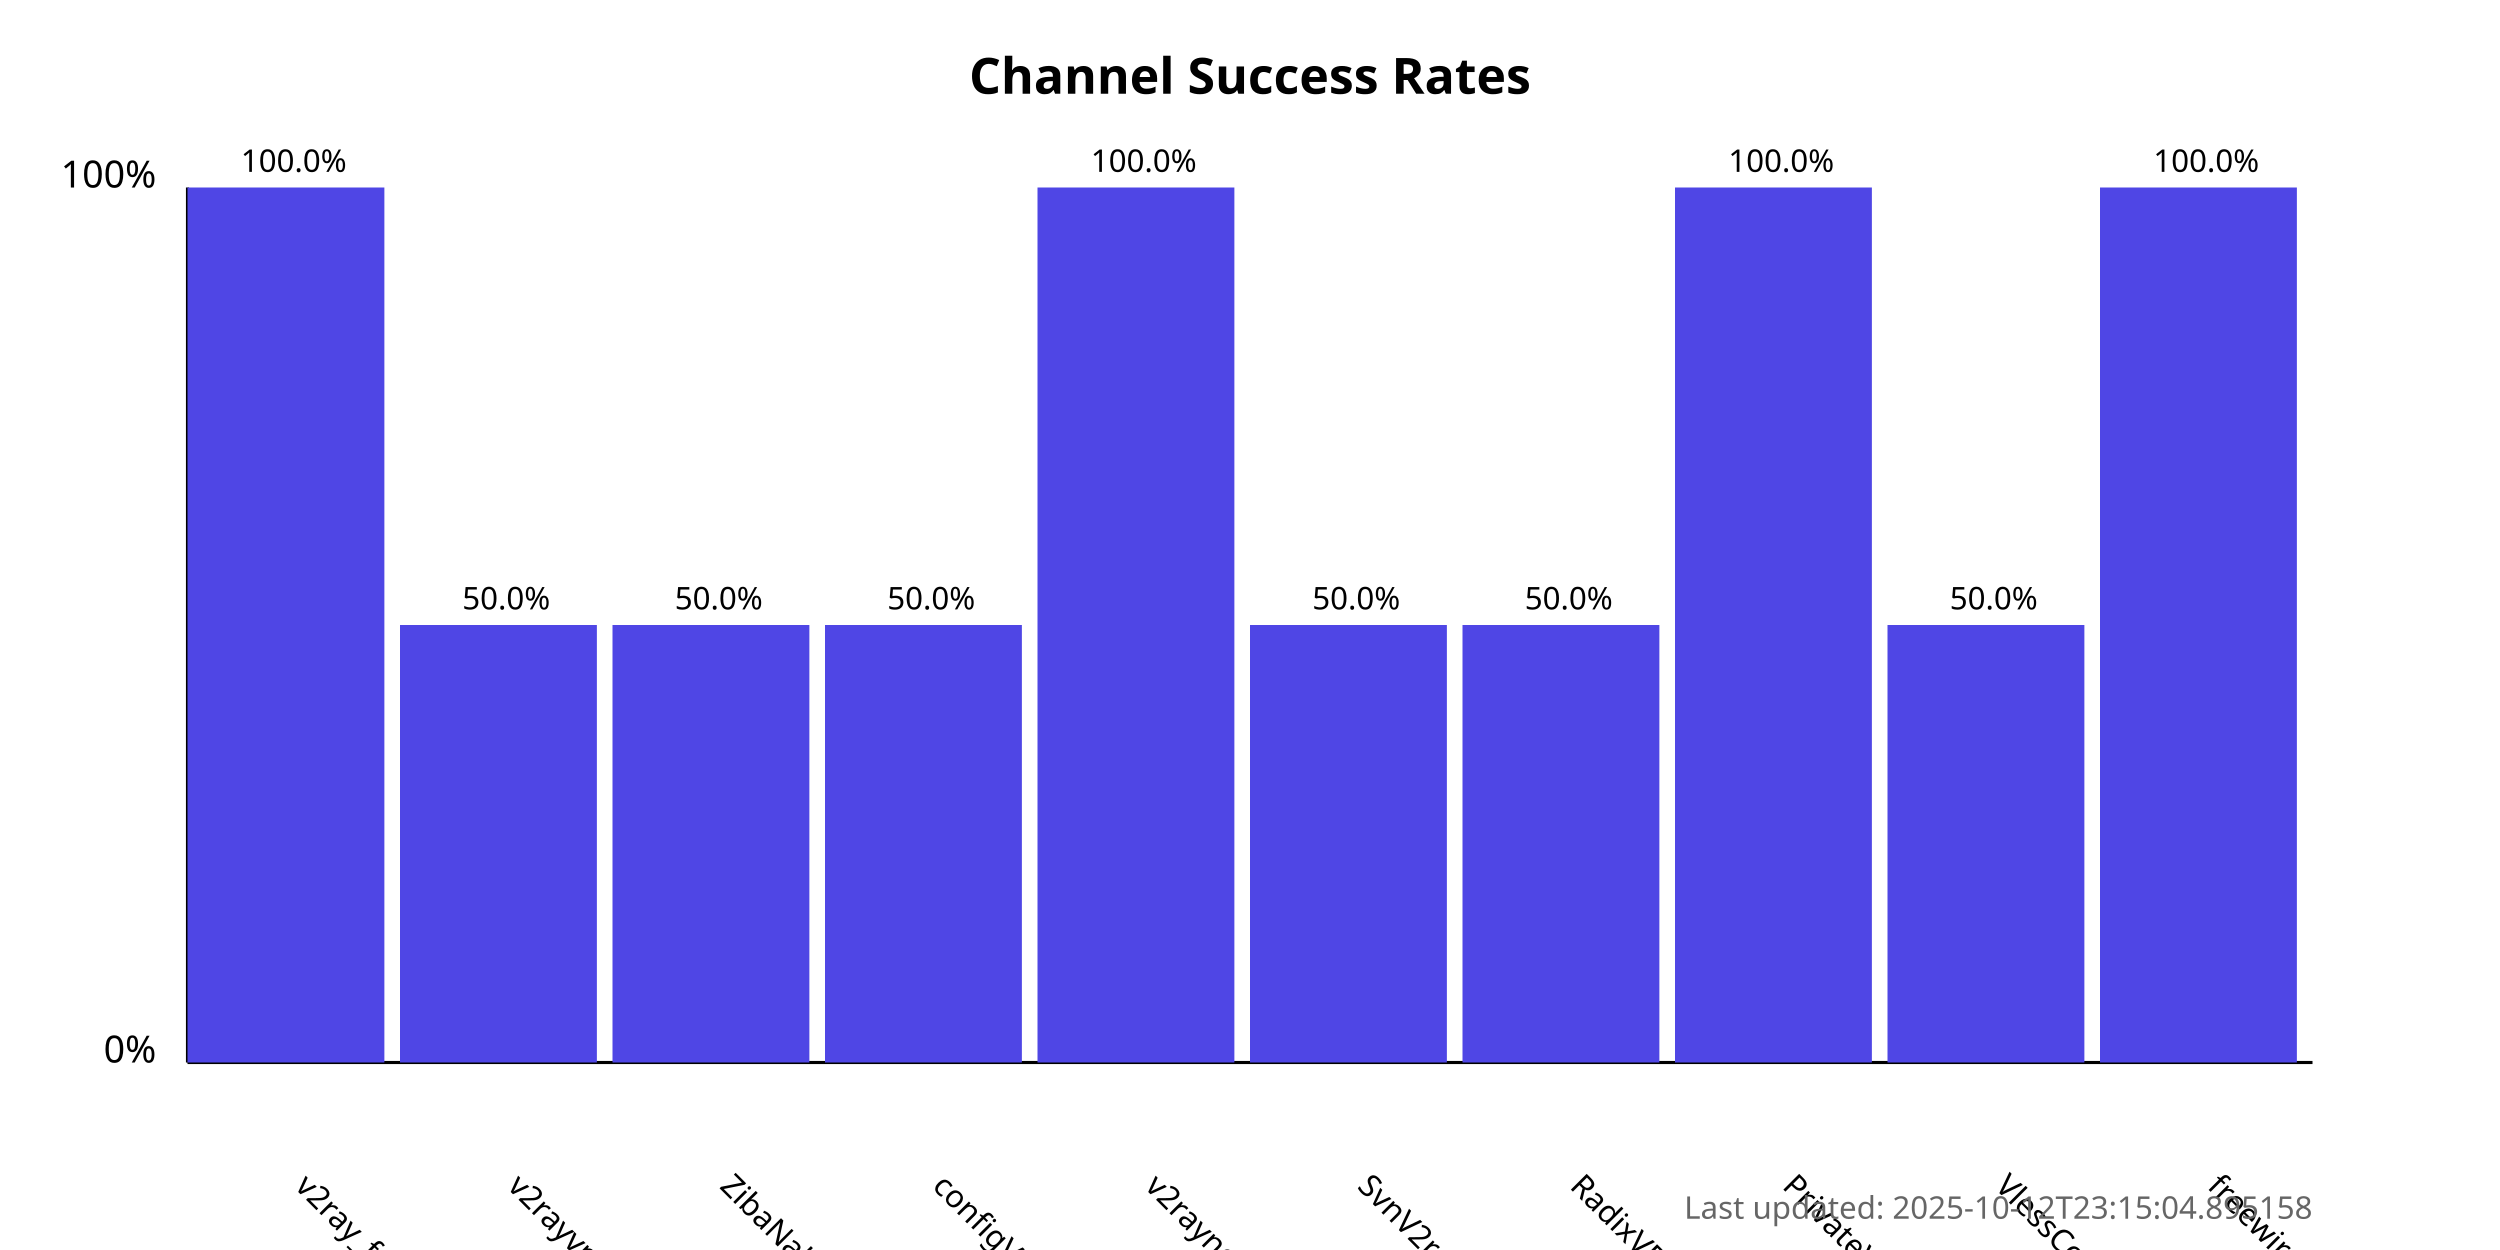
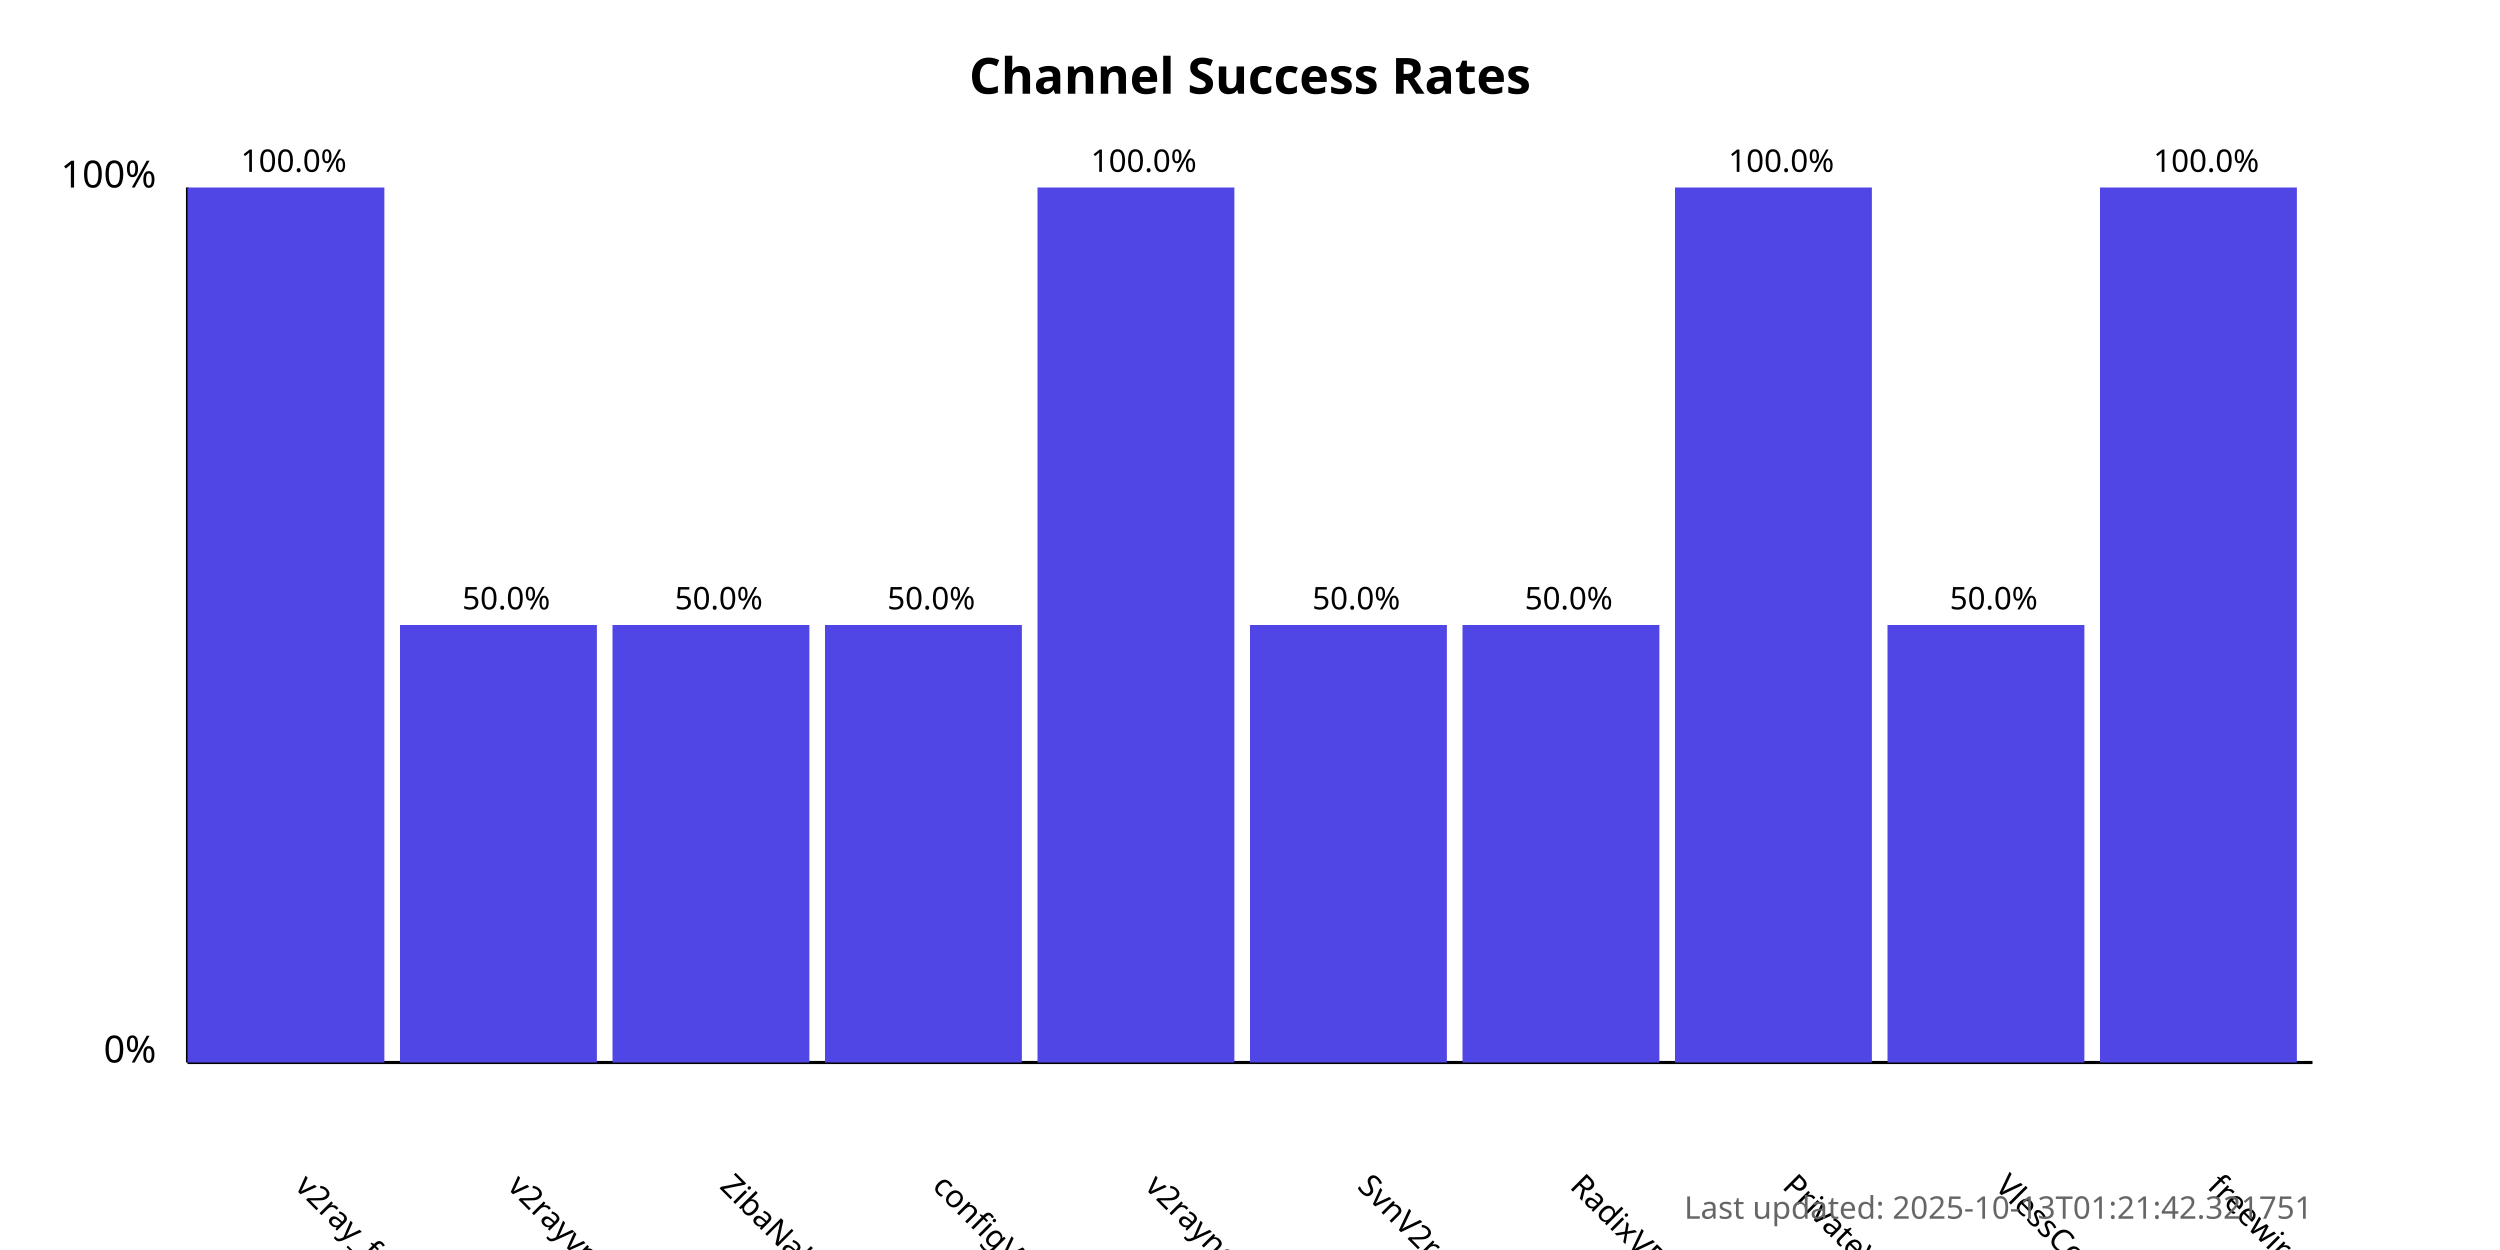
<svg xmlns="http://www.w3.org/2000/svg" width="800" height="400">
  <style>
            .chart-title { font: bold 16px sans-serif; }
            .axis-label { font: 12px sans-serif; }
            .tick-label { font: 10px sans-serif; }
            .bar { fill: #4f46e5; }
            .bar:hover { fill: #6366f1; }
            .timestamp { font: 10px sans-serif; fill: #666; }
        </style>
  <text x="400.0" y="30" text-anchor="middle" class="chart-title">
            Channel Success Rates
        </text>
  <line x1="60" y1="340" x2="60" y2="60" stroke="black" stroke-width="1" />
  <line x1="60" y1="340" x2="740" y2="340" stroke="black" stroke-width="1" />
  <text x="50" y="340" text-anchor="end" class="axis-label">0%</text>
  <text x="50" y="60" text-anchor="end" class="axis-label">100%</text>
  <g>
    <rect x="60" y="60.0" width="63.0" height="280.0" class="bar" />
    <text x="94.0" y="380" transform="rotate(45, 94.0, 380)" text-anchor="start" class="tick-label">
                v2ray_free_conf
            </text>
    <text x="94.0" y="55.0" text-anchor="middle" class="tick-label">
                100.0%
            </text>
  </g>
  <g>
    <rect x="128.0" y="200.0" width="63.0" height="140.0" class="bar" />
    <text x="162.0" y="380" transform="rotate(45, 162.0, 380)" text-anchor="start" class="tick-label">
                v2rayvpno
            </text>
    <text x="162.0" y="195.0" text-anchor="middle" class="tick-label">
                50.0%
            </text>
  </g>
  <g>
    <rect x="196.0" y="200.0" width="63.0" height="140.0" class="bar" />
    <text x="230.0" y="380" transform="rotate(45, 230.0, 380)" text-anchor="start" class="tick-label">
                ZibaNabz
            </text>
    <text x="230.0" y="195.0" text-anchor="middle" class="tick-label">
                50.0%
            </text>
  </g>
  <g>
    <rect x="264.0" y="200.0" width="63.0" height="140.0" class="bar" />
    <text x="298.0" y="380" transform="rotate(45, 298.0, 380)" text-anchor="start" class="tick-label">
                configV2rayForFree
            </text>
    <text x="298.0" y="195.0" text-anchor="middle" class="tick-label">
                50.0%
            </text>
  </g>
  <g>
    <rect x="332.0" y="60.0" width="63.0" height="280.0" class="bar" />
    <text x="366.0" y="380" transform="rotate(45, 366.0, 380)" text-anchor="start" class="tick-label">
                v2rayngvpn
            </text>
    <text x="366.0" y="55.0" text-anchor="middle" class="tick-label">
                100.0%
            </text>
  </g>
  <g>
    <rect x="400.0" y="200.0" width="63.0" height="140.0" class="bar" />
    <text x="434.0" y="380" transform="rotate(45, 434.0, 380)" text-anchor="start" class="tick-label">
                SvnV2ray
            </text>
    <text x="434.0" y="195.0" text-anchor="middle" class="tick-label">
                50.0%
            </text>
  </g>
  <g>
    <rect x="468.0" y="200.0" width="63.0" height="140.0" class="bar" />
    <text x="502.0" y="380" transform="rotate(45, 502.0, 380)" text-anchor="start" class="tick-label">
                RadixVPN
            </text>
    <text x="502.0" y="195.0" text-anchor="middle" class="tick-label">
                50.0%
            </text>
  </g>
  <g>
    <rect x="536.0" y="60.0" width="63.0" height="280.0" class="bar" />
    <text x="570.0" y="380" transform="rotate(45, 570.0, 380)" text-anchor="start" class="tick-label">
                PrivateVPNs
            </text>
    <text x="570.0" y="55.0" text-anchor="middle" class="tick-label">
                100.0%
            </text>
  </g>
  <g>
    <rect x="604.0" y="200.0" width="63.0" height="140.0" class="bar" />
    <text x="638.0" y="380" transform="rotate(45, 638.0, 380)" text-anchor="start" class="tick-label">
                VlessConfig
            </text>
    <text x="638.0" y="195.0" text-anchor="middle" class="tick-label">
                50.0%
            </text>
  </g>
  <g>
    <rect x="672.0" y="60.0" width="63.0" height="280.0" class="bar" />
    <text x="706.0" y="380" transform="rotate(45, 706.0, 380)" text-anchor="start" class="tick-label">
                freewireguard
            </text>
    <text x="706.0" y="55.0" text-anchor="middle" class="tick-label">
                100.0%
            </text>
  </g>
  <text x="740" y="390" text-anchor="end" class="timestamp">
-             Last updated: 2025-10-12T23:15:04.895158
+             Last updated: 2025-10-13T01:21:42.321751
        </text>
</svg>
